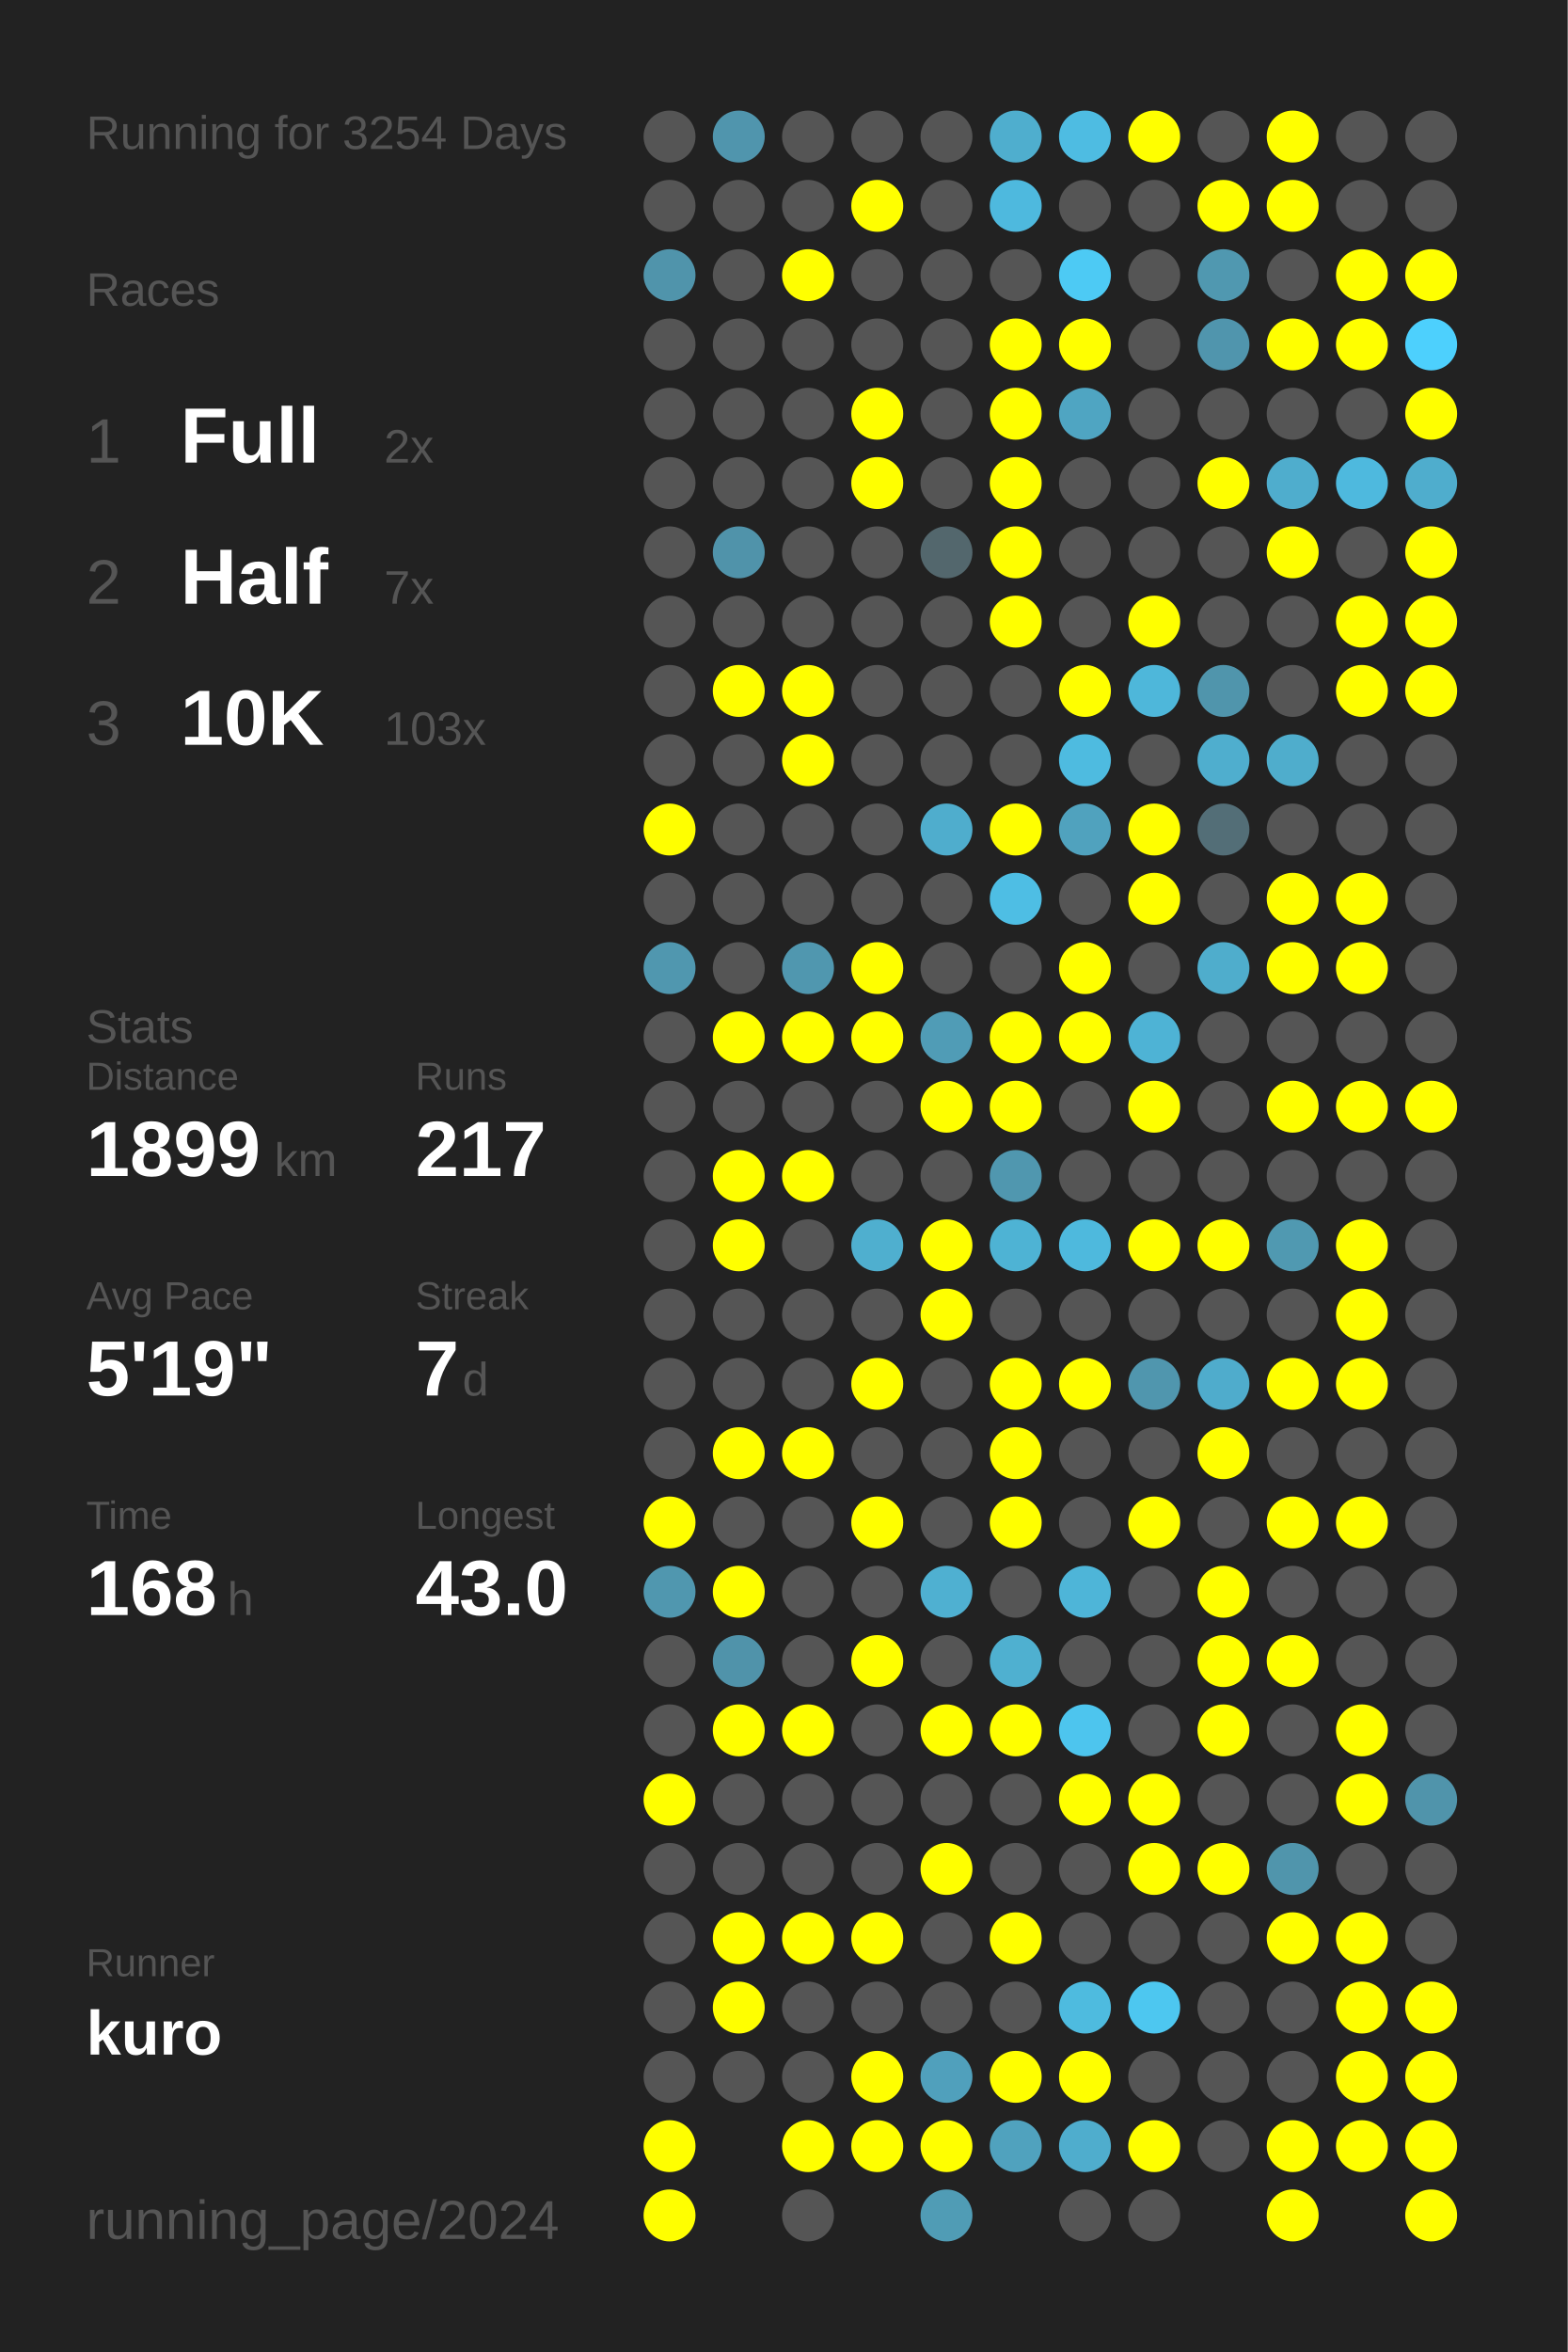
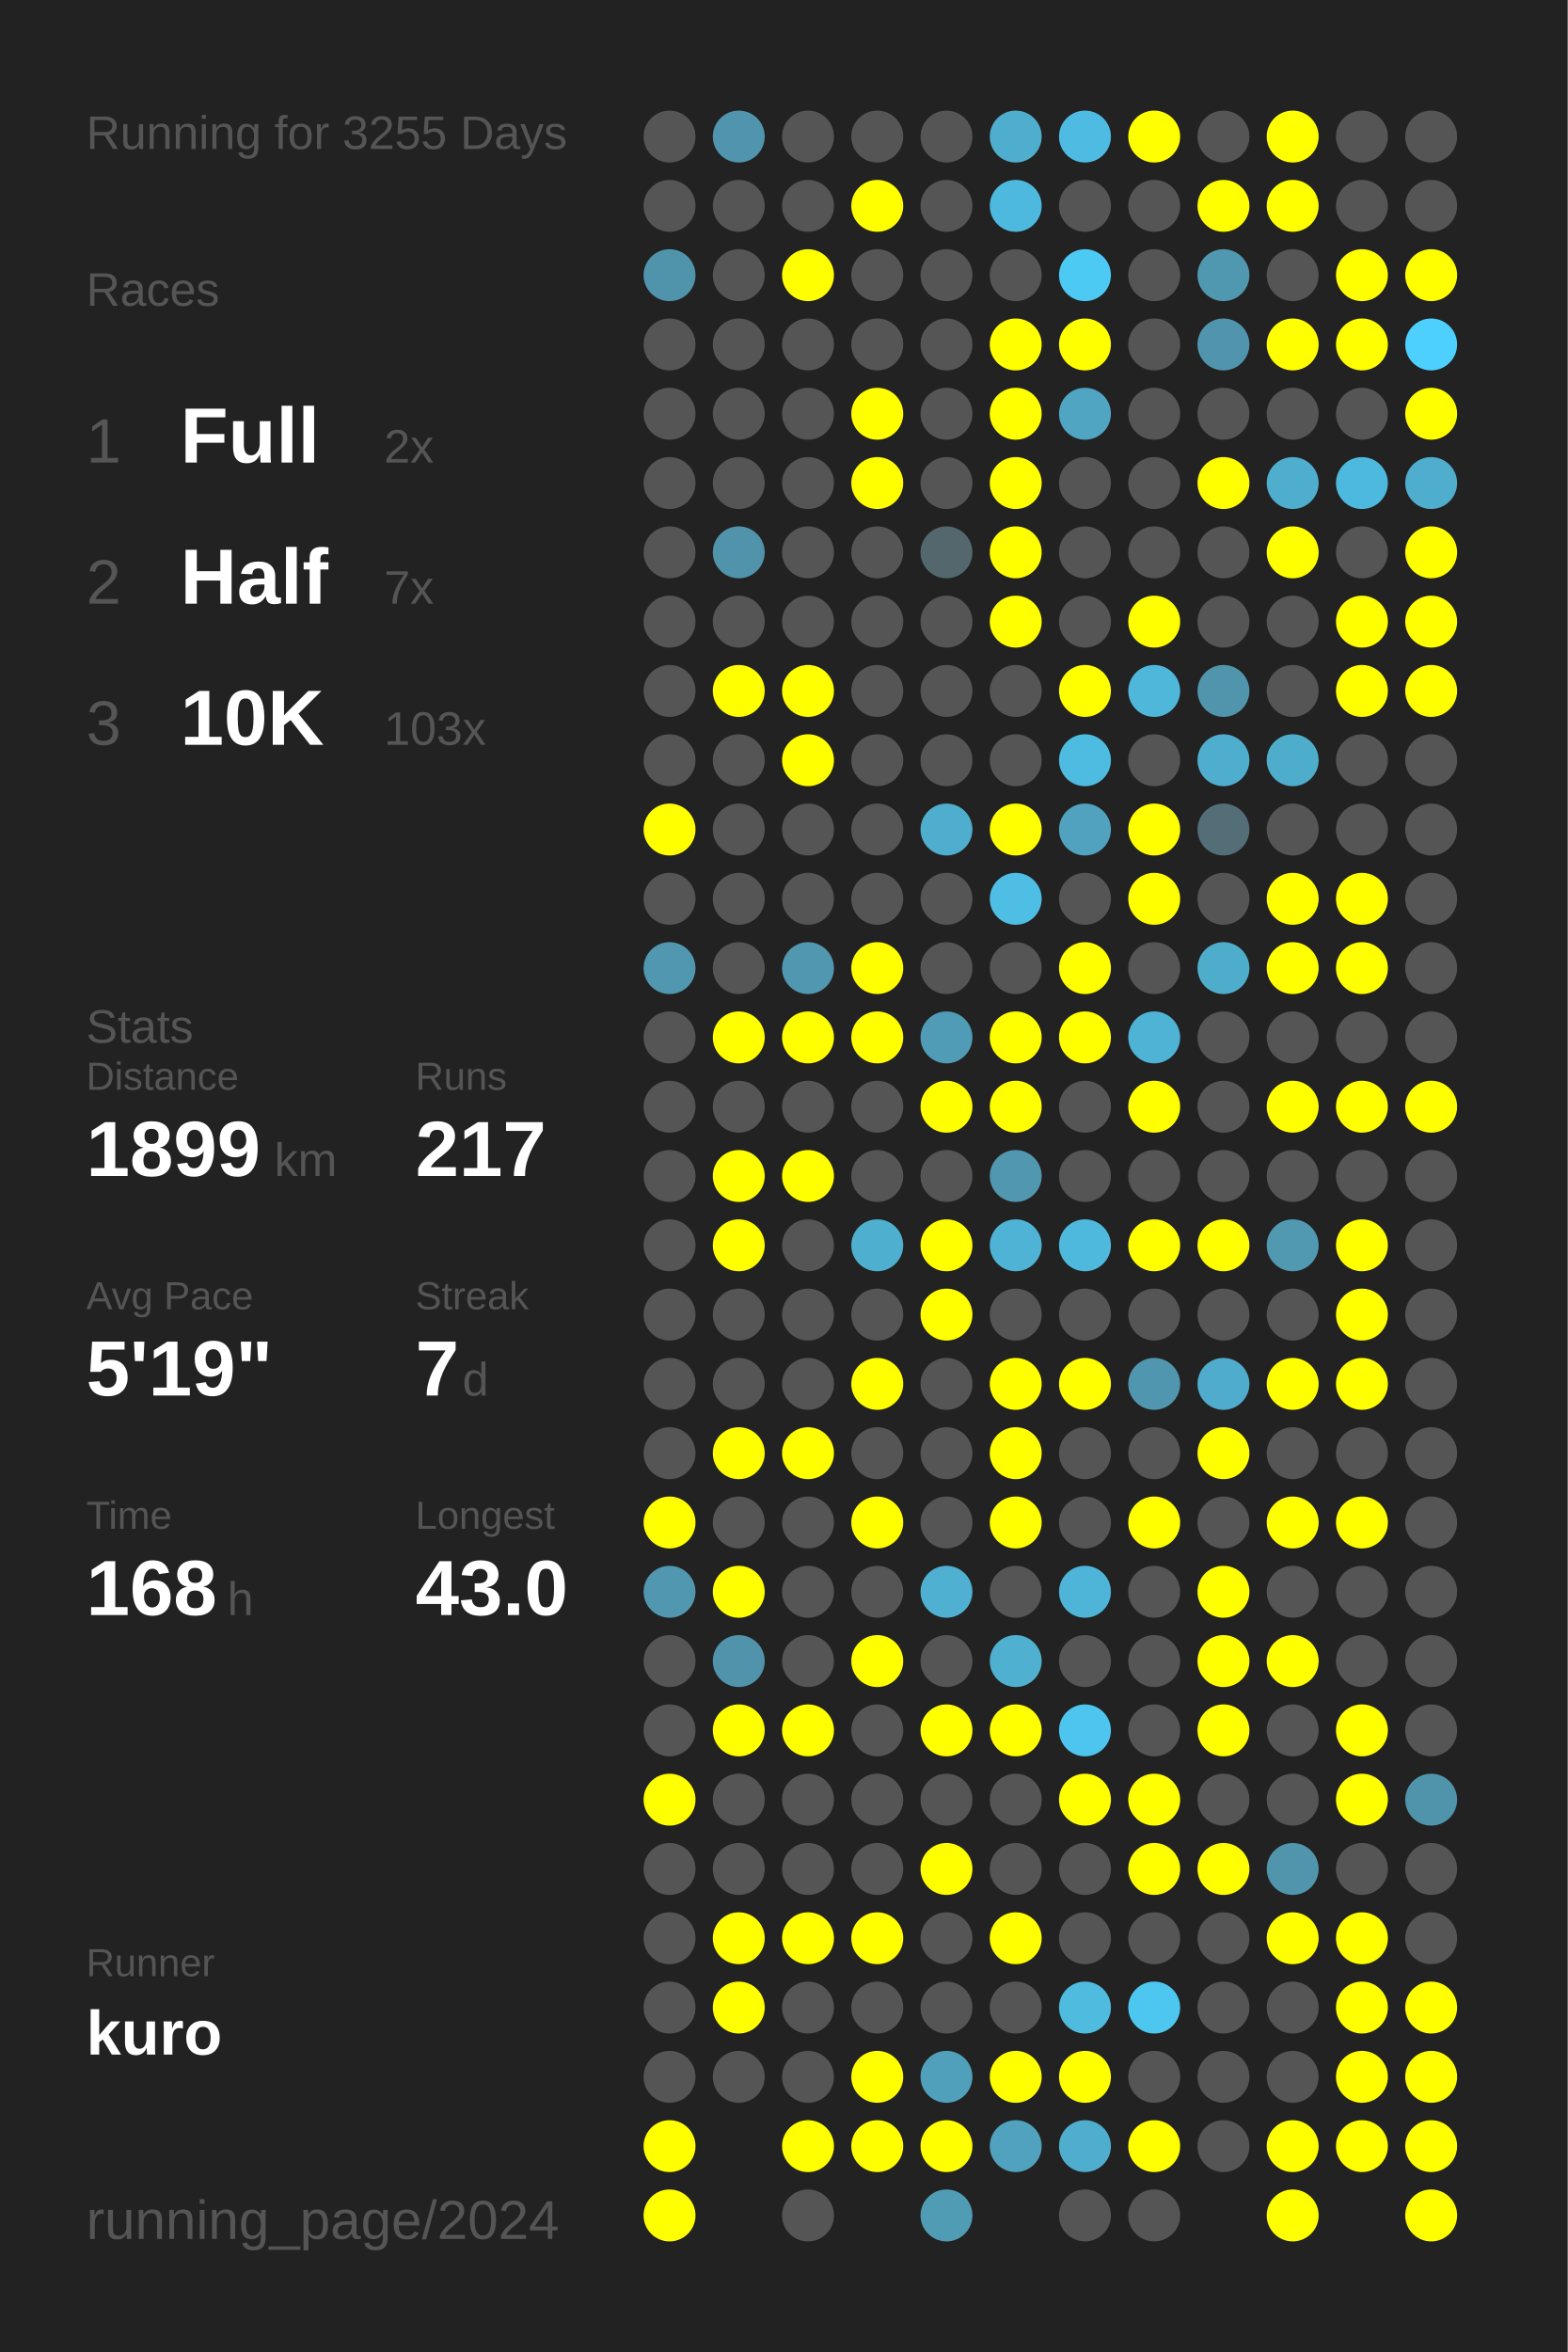
<svg xmlns="http://www.w3.org/2000/svg" baseProfile="full" height="300mm" version="1.1" viewBox="0,0,200,300" width="200mm">
  <defs />
  <rect fill="#222222" height="300" width="200" x="0" y="0" />
-   <text fill="#555555" style="font-size:6px; font-family:Arial;" x="11" y="19">Running for 3254 Days</text>
+   <text fill="#555555" style="font-size:6px; font-family:Arial;" x="11" y="19">Running for 3255 Days</text>
  <text fill="#555555" style="font-size:6px; font-family:Arial;" x="11" y="39">Races</text>
  <text fill="#555555" style="font-size:8px; font-family:Arial;" x="11" y="59">1</text>
  <text fill="#FFFFFF" style="font-size:10px; font-family:Arial; font-weight:bold;" x="23" y="59">Full</text>
  <text fill="#555555" style="font-size:6px; font-family:Arial;" x="49" y="59">2x</text>
  <text fill="#555555" style="font-size:8px; font-family:Arial;" x="11" y="77">2</text>
  <text fill="#FFFFFF" style="font-size:10px; font-family:Arial; font-weight:bold;" x="23" y="77">Half</text>
  <text fill="#555555" style="font-size:6px; font-family:Arial;" x="49" y="77">7x</text>
  <text fill="#555555" style="font-size:8px; font-family:Arial;" x="11" y="95">3</text>
  <text fill="#FFFFFF" style="font-size:10px; font-family:Arial; font-weight:bold;" x="23" y="95">10K</text>
  <text fill="#555555" style="font-size:6px; font-family:Arial;" x="49" y="95">103x</text>
  <text fill="#555555" style="font-size:6px; font-family:Arial;" x="11" y="133">Stats</text>
  <text fill="#555555" style="font-size:5px; font-family:Arial;" x="11" y="139">Distance</text>
  <text fill="#FFFFFF" style="font-size:10px; font-family:Arial; font-weight:bold;" x="11" y="150">1899</text>
  <text fill="#555555" style="font-size:6px; font-family:Arial;" x="35" y="150">km</text>
  <text fill="#555555" style="font-size:5px; font-family:Arial;" x="53" y="139">Runs</text>
  <text fill="#FFFFFF" style="font-size:10px; font-family:Arial; font-weight:bold;" x="53" y="150">217</text>
  <text fill="#555555" style="font-size:5px; font-family:Arial;" x="11" y="167">Avg Pace</text>
  <text fill="#FFFFFF" style="font-size:10px; font-family:Arial; font-weight:bold;" x="11" y="178">5'19"</text>
  <text fill="#555555" style="font-size:5px; font-family:Arial;" x="53" y="167">Streak</text>
  <text fill="#FFFFFF" style="font-size:10px; font-family:Arial; font-weight:bold;" x="53" y="178">7</text>
  <text fill="#555555" style="font-size:6px; font-family:Arial;" x="59" y="178">d</text>
  <text fill="#555555" style="font-size:5px; font-family:Arial;" x="11" y="195">Time</text>
  <text fill="#FFFFFF" style="font-size:10px; font-family:Arial; font-weight:bold;" x="11" y="206">168</text>
  <text fill="#555555" style="font-size:6px; font-family:Arial;" x="29" y="206">h</text>
  <text fill="#555555" style="font-size:5px; font-family:Arial;" x="53" y="195">Longest</text>
  <text fill="#FFFFFF" style="font-size:10px; font-family:Arial; font-weight:bold;" x="53" y="206">43.0</text>
  <text fill="#555555" style="font-size:5px; font-family:Arial;" x="11" y="252.065">Runner</text>
  <text fill="#FFFFFF" style="font-size:8px; font-family:Arial; font-weight:bold;" x="11" y="262.065">kuro</text>
  <text fill="#555555" style="font-size:7px; font-family:Arial;" x="11" y="285.581">running_page/2024</text>
  <circle cx="85.417" cy="17.419" fill="#555555" r="3.312" />
  <circle cx="85.417" cy="26.258" fill="#555555" r="3.312" />
  <circle cx="85.417" cy="35.097" fill="#5094ab" r="3.312" />
  <circle cx="85.417" cy="43.935" fill="#555555" r="3.312" />
  <circle cx="85.417" cy="52.774" fill="#555555" r="3.312" />
  <circle cx="85.417" cy="61.613" fill="#555555" r="3.312" />
  <circle cx="85.417" cy="70.452" fill="#555555" r="3.312" />
  <circle cx="85.417" cy="79.29" fill="#555555" r="3.312" />
  <circle cx="85.417" cy="88.129" fill="#555555" r="3.312" />
  <circle cx="85.417" cy="96.968" fill="#555555" r="3.312" />
  <circle cx="85.417" cy="105.806" fill="#FFFF00" r="3.312" />
  <circle cx="85.417" cy="114.645" fill="#555555" r="3.312" />
  <circle cx="85.417" cy="123.484" fill="#5097af" r="3.312" />
  <circle cx="85.417" cy="132.323" fill="#555555" r="3.312" />
  <circle cx="85.417" cy="141.161" fill="#555555" r="3.312" />
  <circle cx="85.417" cy="150" fill="#555555" r="3.312" />
  <circle cx="85.417" cy="158.839" fill="#555555" r="3.312" />
  <circle cx="85.417" cy="167.677" fill="#555555" r="3.312" />
  <circle cx="85.417" cy="176.516" fill="#555555" r="3.312" />
  <circle cx="85.417" cy="185.355" fill="#555555" r="3.312" />
  <circle cx="85.417" cy="194.194" fill="#FFFF00" r="3.312" />
  <circle cx="85.417" cy="203.032" fill="#5097af" r="3.312" />
  <circle cx="85.417" cy="211.871" fill="#555555" r="3.312" />
  <circle cx="85.417" cy="220.71" fill="#555555" r="3.312" />
  <circle cx="85.417" cy="229.548" fill="#FFFF00" r="3.312" />
  <circle cx="85.417" cy="238.387" fill="#555555" r="3.312" />
  <circle cx="85.417" cy="247.226" fill="#555555" r="3.312" />
  <circle cx="85.417" cy="256.065" fill="#555555" r="3.312" />
  <circle cx="85.417" cy="264.903" fill="#555555" r="3.312" />
  <circle cx="85.417" cy="273.742" fill="#FFFF00" r="3.312" />
  <circle cx="85.417" cy="282.581" fill="#FFFF00" r="3.312" />
  <circle cx="94.25" cy="17.419" fill="#5095ad" r="3.312" />
  <circle cx="94.25" cy="26.258" fill="#555555" r="3.312" />
  <circle cx="94.25" cy="35.097" fill="#555555" r="3.312" />
  <circle cx="94.25" cy="43.935" fill="#555555" r="3.312" />
  <circle cx="94.25" cy="52.774" fill="#555555" r="3.312" />
  <circle cx="94.25" cy="61.613" fill="#555555" r="3.312" />
  <circle cx="94.25" cy="70.452" fill="#5093aa" r="3.312" />
  <circle cx="94.25" cy="79.29" fill="#555555" r="3.312" />
  <circle cx="94.25" cy="88.129" fill="#FFFF00" r="3.312" />
  <circle cx="94.25" cy="96.968" fill="#555555" r="3.312" />
  <circle cx="94.25" cy="105.806" fill="#555555" r="3.312" />
  <circle cx="94.25" cy="114.645" fill="#555555" r="3.312" />
  <circle cx="94.25" cy="123.484" fill="#555555" r="3.312" />
  <circle cx="94.25" cy="132.323" fill="#FFFF00" r="3.312" />
  <circle cx="94.25" cy="141.161" fill="#555555" r="3.312" />
  <circle cx="94.25" cy="150" fill="#FFFF00" r="3.312" />
  <circle cx="94.25" cy="158.839" fill="#FFFF00" r="3.312" />
  <circle cx="94.25" cy="167.677" fill="#555555" r="3.312" />
  <circle cx="94.25" cy="176.516" fill="#555555" r="3.312" />
  <circle cx="94.25" cy="185.355" fill="#FFFF00" r="3.312" />
  <circle cx="94.25" cy="194.194" fill="#555555" r="3.312" />
  <circle cx="94.25" cy="203.032" fill="#FFFF00" r="3.312" />
  <circle cx="94.25" cy="211.871" fill="#5093aa" r="3.312" />
  <circle cx="94.25" cy="220.71" fill="#FFFF00" r="3.312" />
  <circle cx="94.25" cy="229.548" fill="#555555" r="3.312" />
  <circle cx="94.25" cy="238.387" fill="#555555" r="3.312" />
  <circle cx="94.25" cy="247.226" fill="#FFFF00" r="3.312" />
  <circle cx="94.25" cy="256.065" fill="#FFFF00" r="3.312" />
  <circle cx="94.25" cy="264.903" fill="#555555" r="3.312" />
  <circle cx="103.083" cy="17.419" fill="#555555" r="3.312" />
  <circle cx="103.083" cy="26.258" fill="#555555" r="3.312" />
  <circle cx="103.083" cy="35.097" fill="#FFFF00" r="3.312" />
  <circle cx="103.083" cy="43.935" fill="#555555" r="3.312" />
  <circle cx="103.083" cy="52.774" fill="#555555" r="3.312" />
  <circle cx="103.083" cy="61.613" fill="#555555" r="3.312" />
  <circle cx="103.083" cy="70.452" fill="#555555" r="3.312" />
  <circle cx="103.083" cy="79.29" fill="#555555" r="3.312" />
  <circle cx="103.083" cy="88.129" fill="#FFFF00" r="3.312" />
  <circle cx="103.083" cy="96.968" fill="#FFFF00" r="3.312" />
  <circle cx="103.083" cy="105.806" fill="#555555" r="3.312" />
  <circle cx="103.083" cy="114.645" fill="#555555" r="3.312" />
  <circle cx="103.083" cy="123.484" fill="#5097af" r="3.312" />
  <circle cx="103.083" cy="132.323" fill="#FFFF00" r="3.312" />
  <circle cx="103.083" cy="141.161" fill="#555555" r="3.312" />
  <circle cx="103.083" cy="150" fill="#FFFF00" r="3.312" />
  <circle cx="103.083" cy="158.839" fill="#555555" r="3.312" />
  <circle cx="103.083" cy="167.677" fill="#555555" r="3.312" />
  <circle cx="103.083" cy="176.516" fill="#555555" r="3.312" />
  <circle cx="103.083" cy="185.355" fill="#FFFF00" r="3.312" />
  <circle cx="103.083" cy="194.194" fill="#555555" r="3.312" />
  <circle cx="103.083" cy="203.032" fill="#555555" r="3.312" />
  <circle cx="103.083" cy="211.871" fill="#555555" r="3.312" />
  <circle cx="103.083" cy="220.71" fill="#FFFF00" r="3.312" />
  <circle cx="103.083" cy="229.548" fill="#555555" r="3.312" />
  <circle cx="103.083" cy="238.387" fill="#555555" r="3.312" />
  <circle cx="103.083" cy="247.226" fill="#FFFF00" r="3.312" />
  <circle cx="103.083" cy="256.065" fill="#555555" r="3.312" />
  <circle cx="103.083" cy="264.903" fill="#555555" r="3.312" />
  <circle cx="103.083" cy="273.742" fill="#FFFF00" r="3.312" />
  <circle cx="103.083" cy="282.581" fill="#555555" r="3.312" />
  <circle cx="111.917" cy="17.419" fill="#555555" r="3.312" />
  <circle cx="111.917" cy="26.258" fill="#FFFF00" r="3.312" />
  <circle cx="111.917" cy="35.097" fill="#555555" r="3.312" />
  <circle cx="111.917" cy="43.935" fill="#555555" r="3.312" />
  <circle cx="111.917" cy="52.774" fill="#FFFF00" r="3.312" />
  <circle cx="111.917" cy="61.613" fill="#FFFF00" r="3.312" />
  <circle cx="111.917" cy="70.452" fill="#555555" r="3.312" />
  <circle cx="111.917" cy="79.29" fill="#555555" r="3.312" />
  <circle cx="111.917" cy="88.129" fill="#555555" r="3.312" />
  <circle cx="111.917" cy="96.968" fill="#555555" r="3.312" />
  <circle cx="111.917" cy="105.806" fill="#555555" r="3.312" />
  <circle cx="111.917" cy="114.645" fill="#555555" r="3.312" />
  <circle cx="111.917" cy="123.484" fill="#FFFF00" r="3.312" />
  <circle cx="111.917" cy="132.323" fill="#FFFF00" r="3.312" />
  <circle cx="111.917" cy="141.161" fill="#555555" r="3.312" />
  <circle cx="111.917" cy="150" fill="#555555" r="3.312" />
  <circle cx="111.917" cy="158.839" fill="#4fafcf" r="3.312" />
  <circle cx="111.917" cy="167.677" fill="#555555" r="3.312" />
  <circle cx="111.917" cy="176.516" fill="#FFFF00" r="3.312" />
  <circle cx="111.917" cy="185.355" fill="#555555" r="3.312" />
  <circle cx="111.917" cy="194.194" fill="#FFFF00" r="3.312" />
  <circle cx="111.917" cy="203.032" fill="#555555" r="3.312" />
  <circle cx="111.917" cy="211.871" fill="#FFFF00" r="3.312" />
  <circle cx="111.917" cy="220.71" fill="#555555" r="3.312" />
  <circle cx="111.917" cy="229.548" fill="#555555" r="3.312" />
  <circle cx="111.917" cy="238.387" fill="#555555" r="3.312" />
  <circle cx="111.917" cy="247.226" fill="#FFFF00" r="3.312" />
  <circle cx="111.917" cy="256.065" fill="#555555" r="3.312" />
  <circle cx="111.917" cy="264.903" fill="#FFFF00" r="3.312" />
  <circle cx="111.917" cy="273.742" fill="#FFFF00" r="3.312" />
  <circle cx="120.75" cy="17.419" fill="#555555" r="3.312" />
  <circle cx="120.75" cy="26.258" fill="#555555" r="3.312" />
  <circle cx="120.75" cy="35.097" fill="#555555" r="3.312" />
  <circle cx="120.75" cy="43.935" fill="#555555" r="3.312" />
  <circle cx="120.75" cy="52.774" fill="#555555" r="3.312" />
  <circle cx="120.75" cy="61.613" fill="#555555" r="3.312" />
  <circle cx="120.75" cy="70.452" fill="#53676d" r="3.312" />
  <circle cx="120.75" cy="79.29" fill="#555555" r="3.312" />
  <circle cx="120.75" cy="88.129" fill="#555555" r="3.312" />
  <circle cx="120.75" cy="96.968" fill="#555555" r="3.312" />
  <circle cx="120.75" cy="105.806" fill="#4fadcd" r="3.312" />
  <circle cx="120.75" cy="114.645" fill="#555555" r="3.312" />
  <circle cx="120.75" cy="123.484" fill="#555555" r="3.312" />
  <circle cx="120.75" cy="132.323" fill="#509cb6" r="3.312" />
  <circle cx="120.75" cy="141.161" fill="#FFFF00" r="3.312" />
  <circle cx="120.75" cy="150" fill="#555555" r="3.312" />
  <circle cx="120.75" cy="158.839" fill="#FFFF00" r="3.312" />
  <circle cx="120.75" cy="167.677" fill="#FFFF00" r="3.312" />
  <circle cx="120.75" cy="176.516" fill="#555555" r="3.312" />
  <circle cx="120.75" cy="185.355" fill="#555555" r="3.312" />
  <circle cx="120.75" cy="194.194" fill="#555555" r="3.312" />
  <circle cx="120.75" cy="203.032" fill="#4fb0d1" r="3.312" />
  <circle cx="120.75" cy="211.871" fill="#555555" r="3.312" />
  <circle cx="120.75" cy="220.71" fill="#FFFF00" r="3.312" />
  <circle cx="120.75" cy="229.548" fill="#555555" r="3.312" />
  <circle cx="120.75" cy="238.387" fill="#FFFF00" r="3.312" />
  <circle cx="120.75" cy="247.226" fill="#555555" r="3.312" />
  <circle cx="120.75" cy="256.065" fill="#555555" r="3.312" />
  <circle cx="120.75" cy="264.903" fill="#50a0bc" r="3.312" />
  <circle cx="120.75" cy="273.742" fill="#FFFF00" r="3.312" />
  <circle cx="120.75" cy="282.581" fill="#509cb5" r="3.312" />
  <circle cx="129.583" cy="17.419" fill="#4faece" r="3.312" />
  <circle cx="129.583" cy="26.258" fill="#4eb9de" r="3.312" />
  <circle cx="129.583" cy="35.097" fill="#555555" r="3.312" />
  <circle cx="129.583" cy="43.935" fill="#FFFF00" r="3.312" />
  <circle cx="129.583" cy="52.774" fill="#FFFF00" r="3.312" />
  <circle cx="129.583" cy="61.613" fill="#FFFF00" r="3.312" />
  <circle cx="129.583" cy="70.452" fill="#FFFF00" r="3.312" />
  <circle cx="129.583" cy="79.29" fill="#FFFF00" r="3.312" />
  <circle cx="129.583" cy="88.129" fill="#555555" r="3.312" />
  <circle cx="129.583" cy="96.968" fill="#555555" r="3.312" />
  <circle cx="129.583" cy="105.806" fill="#FFFF00" r="3.312" />
  <circle cx="129.583" cy="114.645" fill="#4ebee4" r="3.312" />
  <circle cx="129.583" cy="123.484" fill="#555555" r="3.312" />
  <circle cx="129.583" cy="132.323" fill="#FFFF00" r="3.312" />
  <circle cx="129.583" cy="141.161" fill="#FFFF00" r="3.312" />
  <circle cx="129.583" cy="150" fill="#5097af" r="3.312" />
  <circle cx="129.583" cy="158.839" fill="#4eb3d4" r="3.312" />
  <circle cx="129.583" cy="167.677" fill="#555555" r="3.312" />
  <circle cx="129.583" cy="176.516" fill="#FFFF00" r="3.312" />
  <circle cx="129.583" cy="185.355" fill="#FFFF00" r="3.312" />
  <circle cx="129.583" cy="194.194" fill="#FFFF00" r="3.312" />
  <circle cx="129.583" cy="203.032" fill="#555555" r="3.312" />
  <circle cx="129.583" cy="211.871" fill="#4fb0d0" r="3.312" />
  <circle cx="129.583" cy="220.71" fill="#FFFF00" r="3.312" />
  <circle cx="129.583" cy="229.548" fill="#555555" r="3.312" />
  <circle cx="129.583" cy="238.387" fill="#555555" r="3.312" />
  <circle cx="129.583" cy="247.226" fill="#FFFF00" r="3.312" />
  <circle cx="129.583" cy="256.065" fill="#555555" r="3.312" />
  <circle cx="129.583" cy="264.903" fill="#FFFF00" r="3.312" />
  <circle cx="129.583" cy="273.742" fill="#50a2be" r="3.312" />
  <circle cx="138.417" cy="17.419" fill="#4ebce2" r="3.312" />
  <circle cx="138.417" cy="26.258" fill="#555555" r="3.312" />
  <circle cx="138.417" cy="35.097" fill="#4dcaf4" r="3.312" />
  <circle cx="138.417" cy="43.935" fill="#FFFF00" r="3.312" />
  <circle cx="138.417" cy="52.774" fill="#4fa5c2" r="3.312" />
  <circle cx="138.417" cy="61.613" fill="#555555" r="3.312" />
  <circle cx="138.417" cy="70.452" fill="#555555" r="3.312" />
  <circle cx="138.417" cy="79.29" fill="#555555" r="3.312" />
  <circle cx="138.417" cy="88.129" fill="#FFFF00" r="3.312" />
  <circle cx="138.417" cy="96.968" fill="#4ebbe0" r="3.312" />
  <circle cx="138.417" cy="105.806" fill="#50a2be" r="3.312" />
  <circle cx="138.417" cy="114.645" fill="#555555" r="3.312" />
  <circle cx="138.417" cy="123.484" fill="#FFFF00" r="3.312" />
  <circle cx="138.417" cy="132.323" fill="#FFFF00" r="3.312" />
  <circle cx="138.417" cy="141.161" fill="#555555" r="3.312" />
  <circle cx="138.417" cy="150" fill="#555555" r="3.312" />
  <circle cx="138.417" cy="158.839" fill="#4eb9dd" r="3.312" />
  <circle cx="138.417" cy="167.677" fill="#555555" r="3.312" />
  <circle cx="138.417" cy="176.516" fill="#FFFF00" r="3.312" />
  <circle cx="138.417" cy="185.355" fill="#555555" r="3.312" />
  <circle cx="138.417" cy="194.194" fill="#555555" r="3.312" />
  <circle cx="138.417" cy="203.032" fill="#4eb5d8" r="3.312" />
  <circle cx="138.417" cy="211.871" fill="#555555" r="3.312" />
  <circle cx="138.417" cy="220.71" fill="#4dc5ee" r="3.312" />
  <circle cx="138.417" cy="229.548" fill="#FFFF00" r="3.312" />
  <circle cx="138.417" cy="238.387" fill="#555555" r="3.312" />
  <circle cx="138.417" cy="247.226" fill="#555555" r="3.312" />
  <circle cx="138.417" cy="256.065" fill="#4ebbdf" r="3.312" />
  <circle cx="138.417" cy="264.903" fill="#FFFF00" r="3.312" />
  <circle cx="138.417" cy="273.742" fill="#4fadcd" r="3.312" />
  <circle cx="138.417" cy="282.581" fill="#555555" r="3.312" />
  <circle cx="147.25" cy="17.419" fill="#FFFF00" r="3.312" />
  <circle cx="147.25" cy="26.258" fill="#555555" r="3.312" />
  <circle cx="147.25" cy="35.097" fill="#555555" r="3.312" />
  <circle cx="147.25" cy="43.935" fill="#555555" r="3.312" />
  <circle cx="147.25" cy="52.774" fill="#555555" r="3.312" />
  <circle cx="147.25" cy="61.613" fill="#555555" r="3.312" />
  <circle cx="147.25" cy="70.452" fill="#555555" r="3.312" />
  <circle cx="147.25" cy="79.29" fill="#FFFF00" r="3.312" />
  <circle cx="147.25" cy="88.129" fill="#4eb7da" r="3.312" />
  <circle cx="147.25" cy="96.968" fill="#555555" r="3.312" />
  <circle cx="147.25" cy="105.806" fill="#FFFF00" r="3.312" />
  <circle cx="147.25" cy="114.645" fill="#FFFF00" r="3.312" />
  <circle cx="147.25" cy="123.484" fill="#555555" r="3.312" />
  <circle cx="147.25" cy="132.323" fill="#4eb3d5" r="3.312" />
  <circle cx="147.25" cy="141.161" fill="#FFFF00" r="3.312" />
  <circle cx="147.25" cy="150" fill="#555555" r="3.312" />
  <circle cx="147.25" cy="158.839" fill="#FFFF00" r="3.312" />
  <circle cx="147.25" cy="167.677" fill="#555555" r="3.312" />
  <circle cx="147.25" cy="176.516" fill="#5096ae" r="3.312" />
  <circle cx="147.25" cy="185.355" fill="#555555" r="3.312" />
  <circle cx="147.25" cy="194.194" fill="#FFFF00" r="3.312" />
  <circle cx="147.25" cy="203.032" fill="#555555" r="3.312" />
  <circle cx="147.25" cy="211.871" fill="#555555" r="3.312" />
  <circle cx="147.25" cy="220.71" fill="#555555" r="3.312" />
  <circle cx="147.25" cy="229.548" fill="#FFFF00" r="3.312" />
  <circle cx="147.25" cy="238.387" fill="#FFFF00" r="3.312" />
  <circle cx="147.25" cy="247.226" fill="#555555" r="3.312" />
  <circle cx="147.25" cy="256.065" fill="#4dc7f0" r="3.312" />
  <circle cx="147.25" cy="264.903" fill="#555555" r="3.312" />
  <circle cx="147.25" cy="273.742" fill="#FFFF00" r="3.312" />
  <circle cx="147.25" cy="282.581" fill="#555555" r="3.312" />
  <circle cx="156.083" cy="17.419" fill="#555555" r="3.312" />
  <circle cx="156.083" cy="26.258" fill="#FFFF00" r="3.312" />
  <circle cx="156.083" cy="35.097" fill="#5098b0" r="3.312" />
  <circle cx="156.083" cy="43.935" fill="#5095ad" r="3.312" />
  <circle cx="156.083" cy="52.774" fill="#555555" r="3.312" />
  <circle cx="156.083" cy="61.613" fill="#FFFF00" r="3.312" />
  <circle cx="156.083" cy="70.452" fill="#555555" r="3.312" />
  <circle cx="156.083" cy="79.29" fill="#555555" r="3.312" />
  <circle cx="156.083" cy="88.129" fill="#5095ac" r="3.312" />
  <circle cx="156.083" cy="96.968" fill="#4faece" r="3.312" />
  <circle cx="156.083" cy="105.806" fill="#536e77" r="3.312" />
  <circle cx="156.083" cy="114.645" fill="#555555" r="3.312" />
  <circle cx="156.083" cy="123.484" fill="#4fadcc" r="3.312" />
  <circle cx="156.083" cy="132.323" fill="#555555" r="3.312" />
  <circle cx="156.083" cy="141.161" fill="#555555" r="3.312" />
  <circle cx="156.083" cy="150" fill="#555555" r="3.312" />
  <circle cx="156.083" cy="158.839" fill="#FFFF00" r="3.312" />
  <circle cx="156.083" cy="167.677" fill="#555555" r="3.312" />
  <circle cx="156.083" cy="176.516" fill="#4faccc" r="3.312" />
  <circle cx="156.083" cy="185.355" fill="#FFFF00" r="3.312" />
  <circle cx="156.083" cy="194.194" fill="#555555" r="3.312" />
  <circle cx="156.083" cy="203.032" fill="#FFFF00" r="3.312" />
  <circle cx="156.083" cy="211.871" fill="#FFFF00" r="3.312" />
  <circle cx="156.083" cy="220.71" fill="#FFFF00" r="3.312" />
  <circle cx="156.083" cy="229.548" fill="#555555" r="3.312" />
  <circle cx="156.083" cy="238.387" fill="#FFFF00" r="3.312" />
  <circle cx="156.083" cy="247.226" fill="#555555" r="3.312" />
  <circle cx="156.083" cy="256.065" fill="#555555" r="3.312" />
  <circle cx="156.083" cy="264.903" fill="#555555" r="3.312" />
  <circle cx="156.083" cy="273.742" fill="#555555" r="3.312" />
  <circle cx="164.917" cy="17.419" fill="#FFFF00" r="3.312" />
  <circle cx="164.917" cy="26.258" fill="#FFFF00" r="3.312" />
  <circle cx="164.917" cy="35.097" fill="#555555" r="3.312" />
  <circle cx="164.917" cy="43.935" fill="#FFFF00" r="3.312" />
  <circle cx="164.917" cy="52.774" fill="#555555" r="3.312" />
  <circle cx="164.917" cy="61.613" fill="#4fadcd" r="3.312" />
  <circle cx="164.917" cy="70.452" fill="#FFFF00" r="3.312" />
  <circle cx="164.917" cy="79.29" fill="#555555" r="3.312" />
  <circle cx="164.917" cy="88.129" fill="#555555" r="3.312" />
  <circle cx="164.917" cy="96.968" fill="#4fadcc" r="3.312" />
  <circle cx="164.917" cy="105.806" fill="#555555" r="3.312" />
  <circle cx="164.917" cy="114.645" fill="#FFFF00" r="3.312" />
  <circle cx="164.917" cy="123.484" fill="#FFFF00" r="3.312" />
  <circle cx="164.917" cy="132.323" fill="#555555" r="3.312" />
  <circle cx="164.917" cy="141.161" fill="#FFFF00" r="3.312" />
  <circle cx="164.917" cy="150" fill="#555555" r="3.312" />
  <circle cx="164.917" cy="158.839" fill="#5099b1" r="3.312" />
  <circle cx="164.917" cy="167.677" fill="#555555" r="3.312" />
  <circle cx="164.917" cy="176.516" fill="#FFFF00" r="3.312" />
  <circle cx="164.917" cy="185.355" fill="#555555" r="3.312" />
  <circle cx="164.917" cy="194.194" fill="#FFFF00" r="3.312" />
  <circle cx="164.917" cy="203.032" fill="#555555" r="3.312" />
  <circle cx="164.917" cy="211.871" fill="#FFFF00" r="3.312" />
  <circle cx="164.917" cy="220.71" fill="#555555" r="3.312" />
  <circle cx="164.917" cy="229.548" fill="#555555" r="3.312" />
  <circle cx="164.917" cy="238.387" fill="#5095ac" r="3.312" />
  <circle cx="164.917" cy="247.226" fill="#FFFF00" r="3.312" />
  <circle cx="164.917" cy="256.065" fill="#555555" r="3.312" />
  <circle cx="164.917" cy="264.903" fill="#555555" r="3.312" />
  <circle cx="164.917" cy="273.742" fill="#FFFF00" r="3.312" />
  <circle cx="164.917" cy="282.581" fill="#FFFF00" r="3.312" />
  <circle cx="173.75" cy="17.419" fill="#555555" r="3.312" />
  <circle cx="173.75" cy="26.258" fill="#555555" r="3.312" />
  <circle cx="173.75" cy="35.097" fill="#FFFF00" r="3.312" />
  <circle cx="173.75" cy="43.935" fill="#FFFF00" r="3.312" />
  <circle cx="173.75" cy="52.774" fill="#555555" r="3.312" />
  <circle cx="173.75" cy="61.613" fill="#4eb9de" r="3.312" />
  <circle cx="173.75" cy="70.452" fill="#555555" r="3.312" />
  <circle cx="173.75" cy="79.29" fill="#FFFF00" r="3.312" />
  <circle cx="173.75" cy="88.129" fill="#FFFF00" r="3.312" />
  <circle cx="173.75" cy="96.968" fill="#555555" r="3.312" />
  <circle cx="173.75" cy="105.806" fill="#555555" r="3.312" />
  <circle cx="173.75" cy="114.645" fill="#FFFF00" r="3.312" />
  <circle cx="173.75" cy="123.484" fill="#FFFF00" r="3.312" />
  <circle cx="173.75" cy="132.323" fill="#555555" r="3.312" />
  <circle cx="173.75" cy="141.161" fill="#FFFF00" r="3.312" />
  <circle cx="173.75" cy="150" fill="#555555" r="3.312" />
  <circle cx="173.75" cy="158.839" fill="#FFFF00" r="3.312" />
  <circle cx="173.75" cy="167.677" fill="#FFFF00" r="3.312" />
  <circle cx="173.75" cy="176.516" fill="#FFFF00" r="3.312" />
  <circle cx="173.75" cy="185.355" fill="#555555" r="3.312" />
  <circle cx="173.75" cy="194.194" fill="#FFFF00" r="3.312" />
  <circle cx="173.75" cy="203.032" fill="#555555" r="3.312" />
  <circle cx="173.75" cy="211.871" fill="#555555" r="3.312" />
  <circle cx="173.75" cy="220.71" fill="#FFFF00" r="3.312" />
  <circle cx="173.75" cy="229.548" fill="#FFFF00" r="3.312" />
  <circle cx="173.75" cy="238.387" fill="#555555" r="3.312" />
  <circle cx="173.75" cy="247.226" fill="#FFFF00" r="3.312" />
  <circle cx="173.75" cy="256.065" fill="#FFFF00" r="3.312" />
  <circle cx="173.75" cy="264.903" fill="#FFFF00" r="3.312" />
  <circle cx="173.75" cy="273.742" fill="#FFFF00" r="3.312" />
  <circle cx="182.583" cy="17.419" fill="#555555" r="3.312" />
  <circle cx="182.583" cy="26.258" fill="#555555" r="3.312" />
  <circle cx="182.583" cy="35.097" fill="#FFFF00" r="3.312" />
  <circle cx="182.583" cy="43.935" fill="#4dd0fd" r="3.312" />
  <circle cx="182.583" cy="52.774" fill="#FFFF00" r="3.312" />
  <circle cx="182.583" cy="61.613" fill="#4fadcd" r="3.312" />
  <circle cx="182.583" cy="70.452" fill="#FFFF00" r="3.312" />
  <circle cx="182.583" cy="79.29" fill="#FFFF00" r="3.312" />
  <circle cx="182.583" cy="88.129" fill="#FFFF00" r="3.312" />
  <circle cx="182.583" cy="96.968" fill="#555555" r="3.312" />
  <circle cx="182.583" cy="105.806" fill="#555555" r="3.312" />
  <circle cx="182.583" cy="114.645" fill="#555555" r="3.312" />
  <circle cx="182.583" cy="123.484" fill="#555555" r="3.312" />
  <circle cx="182.583" cy="132.323" fill="#555555" r="3.312" />
  <circle cx="182.583" cy="141.161" fill="#FFFF00" r="3.312" />
  <circle cx="182.583" cy="150" fill="#555555" r="3.312" />
  <circle cx="182.583" cy="158.839" fill="#555555" r="3.312" />
  <circle cx="182.583" cy="167.677" fill="#555555" r="3.312" />
  <circle cx="182.583" cy="176.516" fill="#555555" r="3.312" />
  <circle cx="182.583" cy="185.355" fill="#555555" r="3.312" />
  <circle cx="182.583" cy="194.194" fill="#555555" r="3.312" />
  <circle cx="182.583" cy="203.032" fill="#555555" r="3.312" />
  <circle cx="182.583" cy="211.871" fill="#555555" r="3.312" />
  <circle cx="182.583" cy="220.71" fill="#555555" r="3.312" />
  <circle cx="182.583" cy="229.548" fill="#5094ab" r="3.312" />
  <circle cx="182.583" cy="238.387" fill="#555555" r="3.312" />
  <circle cx="182.583" cy="247.226" fill="#555555" r="3.312" />
  <circle cx="182.583" cy="256.065" fill="#FFFF00" r="3.312" />
  <circle cx="182.583" cy="264.903" fill="#FFFF00" r="3.312" />
  <circle cx="182.583" cy="273.742" fill="#FFFF00" r="3.312" />
  <circle cx="182.583" cy="282.581" fill="#FFFF00" r="3.312" />
</svg>
